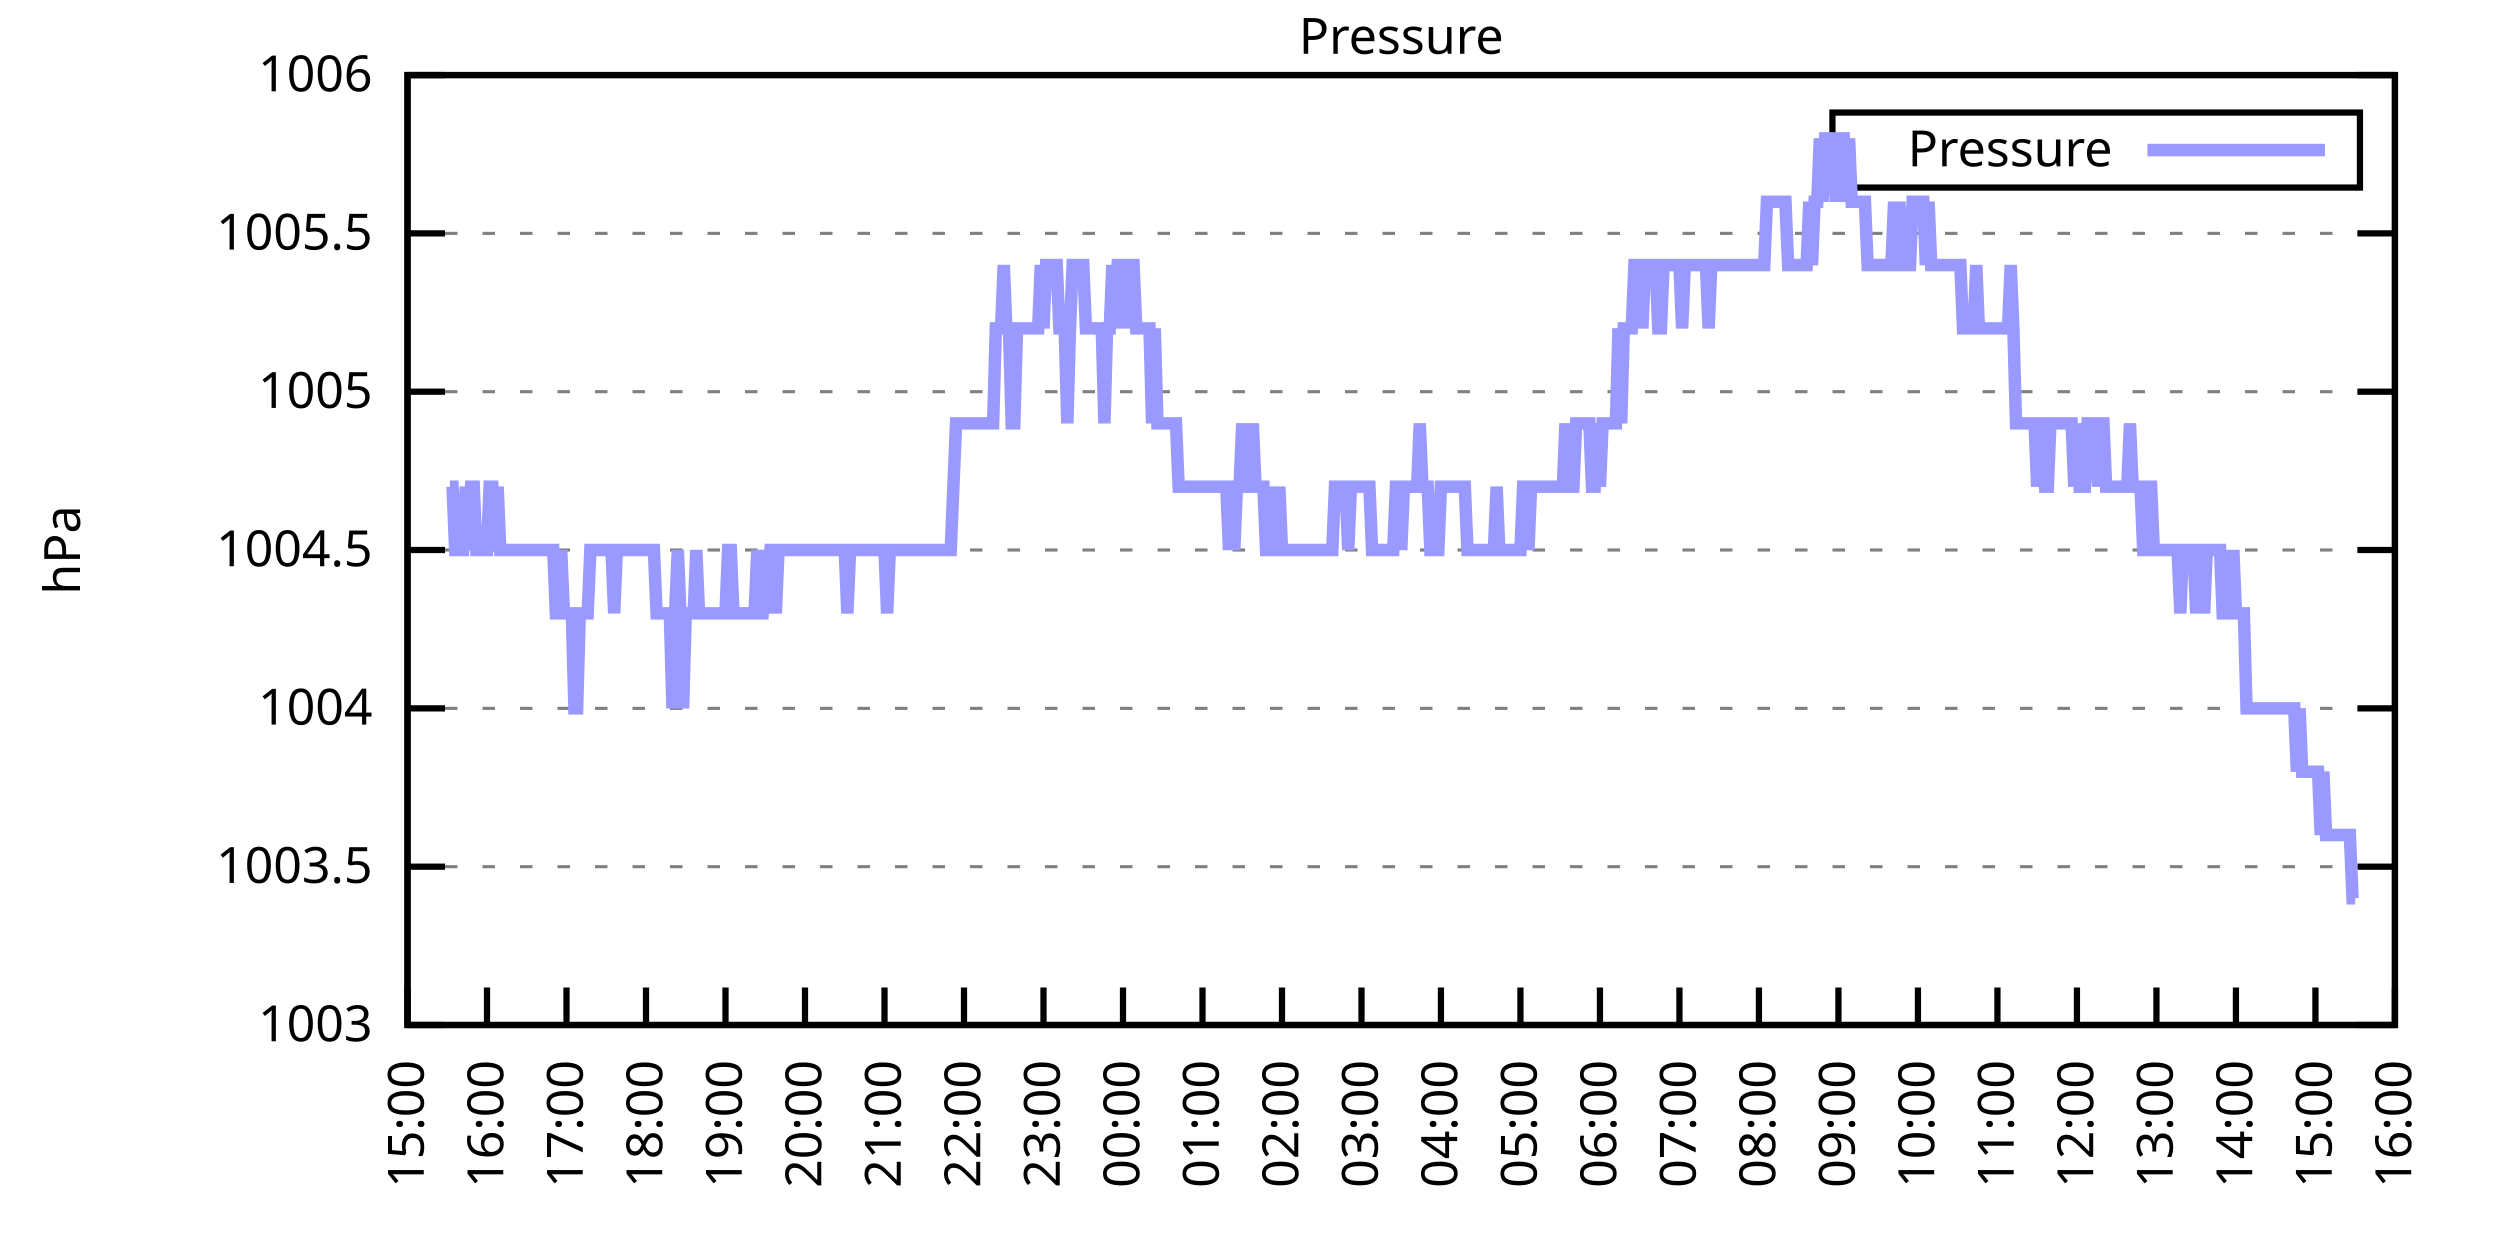
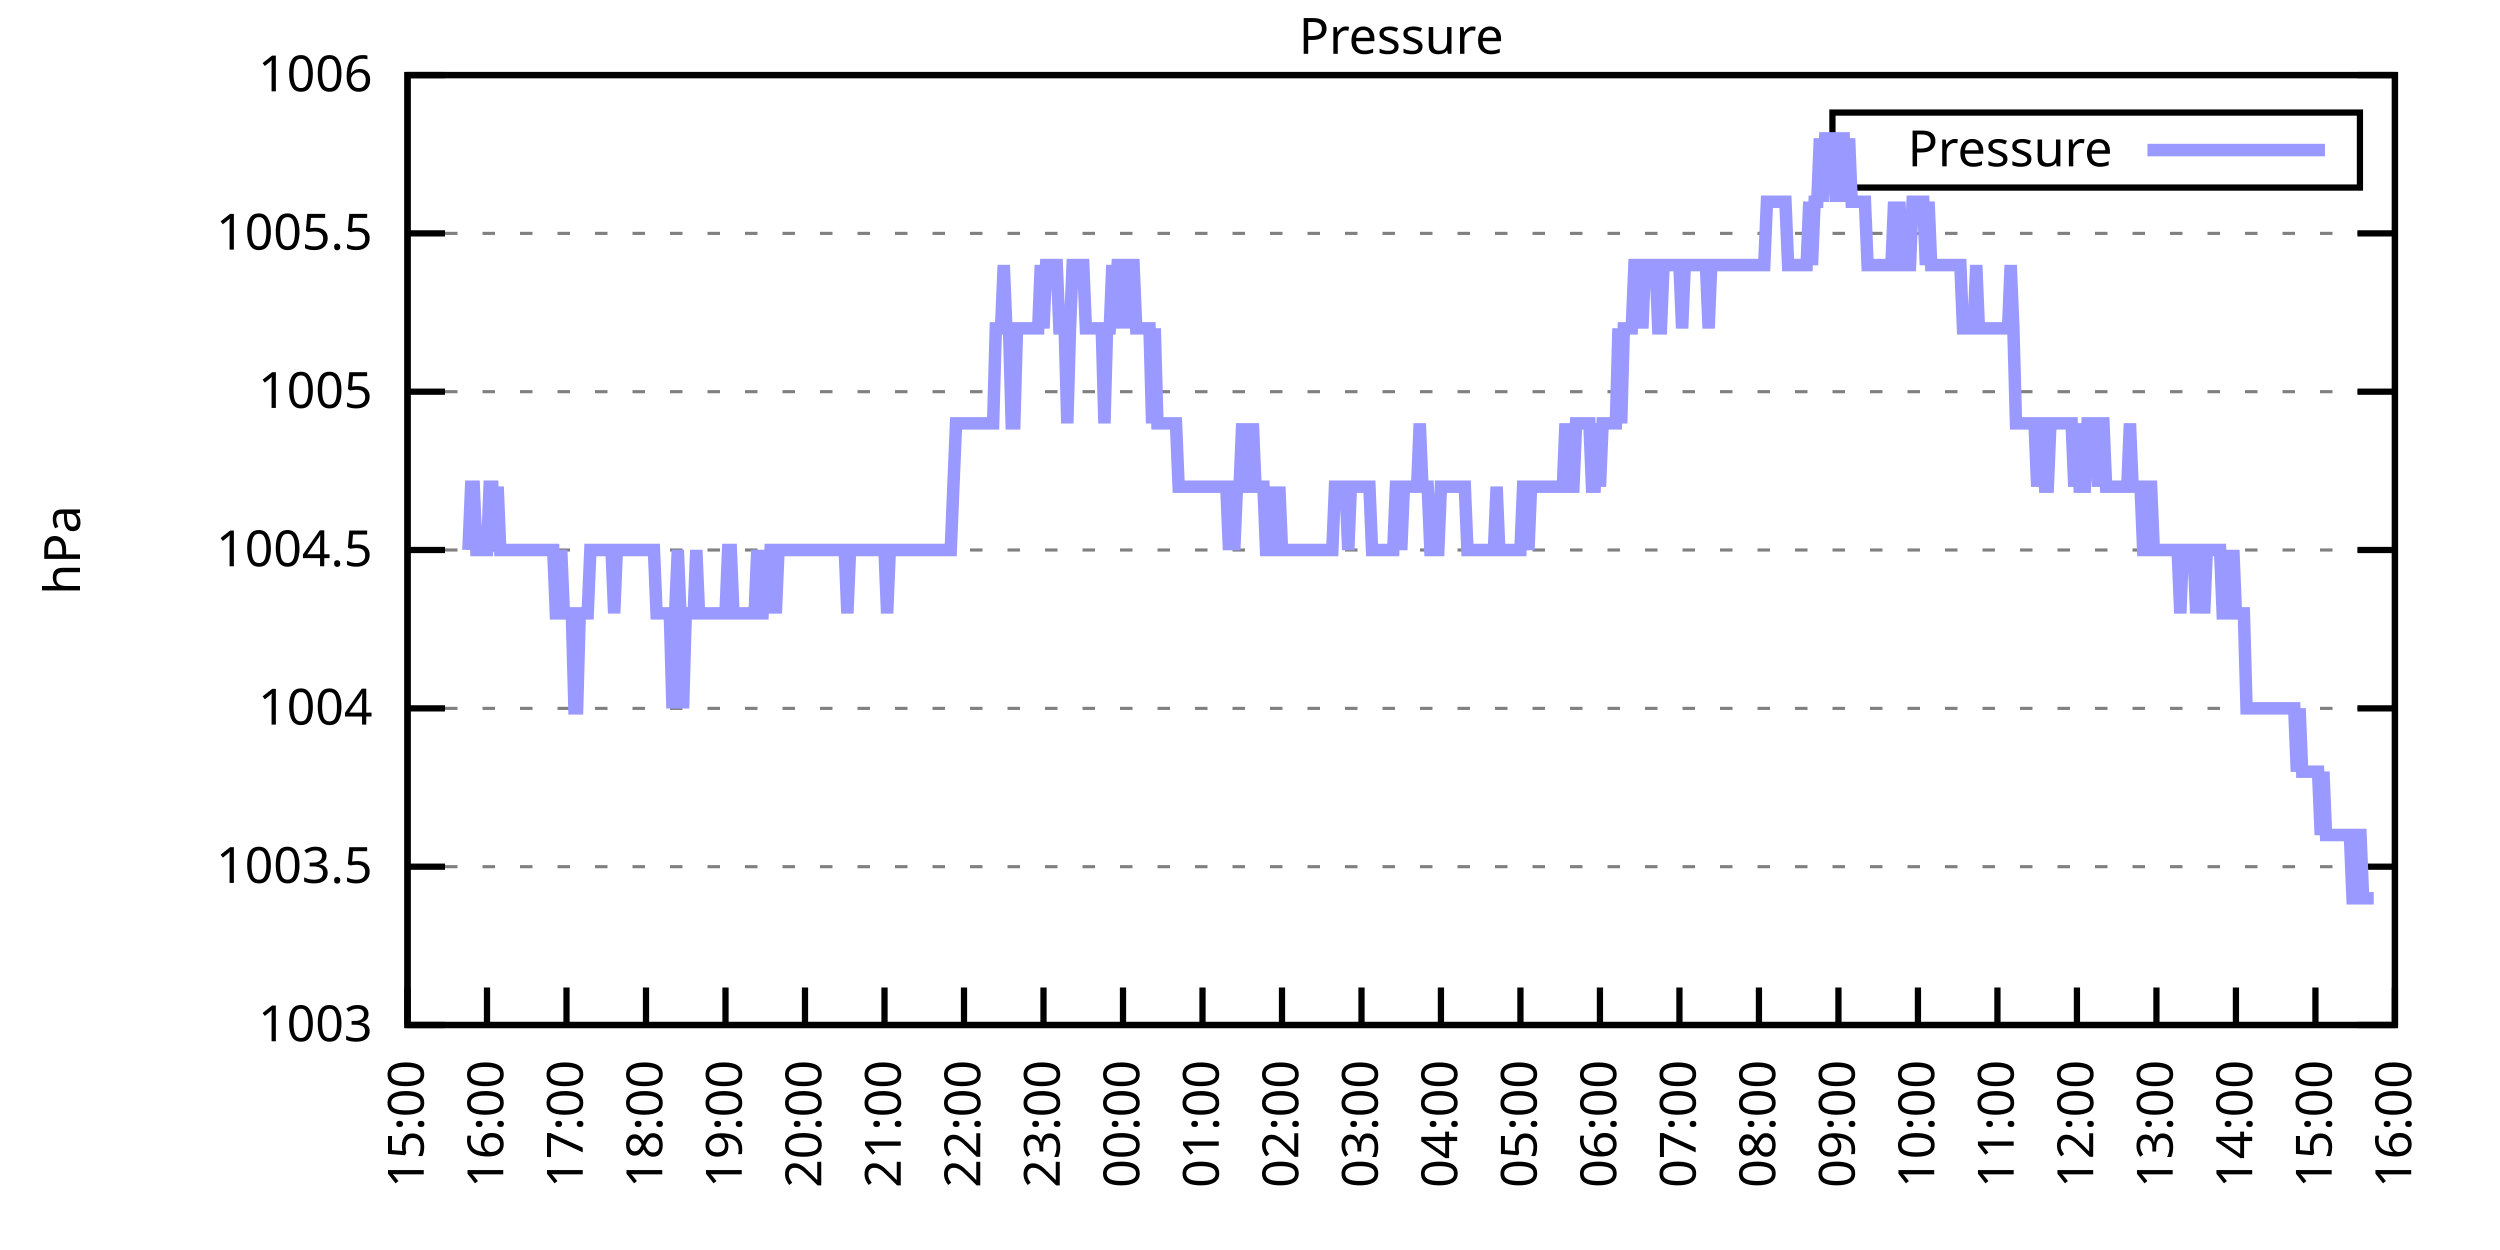
<svg xmlns="http://www.w3.org/2000/svg" xmlns:xlink="http://www.w3.org/1999/xlink" width="400" height="200" viewBox="0 0 400 200">
  <g id="gnuplot_canvas">
    <rect x="0" y="0" width="400" height="200" fill="none" />
    <defs>
      <circle id="gpDot" r="0.5" stroke-width="0.5" stroke="currentColor" />
      <path id="gpPt0" stroke-width="0.333" stroke="currentColor" d="M-1,0 h2 M0,-1 v2" />
      <path id="gpPt1" stroke-width="0.333" stroke="currentColor" d="M-1,-1 L1,1 M1,-1 L-1,1" />
      <path id="gpPt2" stroke-width="0.333" stroke="currentColor" d="M-1,0 L1,0 M0,-1 L0,1 M-1,-1 L1,1 M-1,1 L1,-1" />
      <rect id="gpPt3" stroke-width="0.333" stroke="currentColor" x="-1" y="-1" width="2" height="2" />
      <rect id="gpPt4" stroke-width="0.333" stroke="currentColor" fill="currentColor" x="-1" y="-1" width="2" height="2" />
      <circle id="gpPt5" stroke-width="0.333" stroke="currentColor" cx="0" cy="0" r="1" />
      <use xlink:href="#gpPt5" id="gpPt6" fill="currentColor" stroke="none" />
      <path id="gpPt7" stroke-width="0.333" stroke="currentColor" d="M0,-1.33 L-1.33,0.67 L1.33,0.67 z" />
      <use xlink:href="#gpPt7" id="gpPt8" fill="currentColor" stroke="none" />
      <use xlink:href="#gpPt7" id="gpPt9" stroke="currentColor" transform="rotate(180)" />
      <use xlink:href="#gpPt9" id="gpPt10" fill="currentColor" stroke="none" />
      <use xlink:href="#gpPt3" id="gpPt11" stroke="currentColor" transform="rotate(45)" />
      <use xlink:href="#gpPt11" id="gpPt12" fill="currentColor" stroke="none" />
      <path id="gpPt13" stroke-width="0.333" stroke="currentColor" d="M0,1.330 L1.265,0.411 L0.782,-1.067 L-0.782,-1.076 L-1.265,0.411 z" />
      <use xlink:href="#gpPt13" id="gpPt14" fill="currentColor" stroke="none" />
      <filter id="textbox" filterUnits="objectBoundingBox" x="0" y="0" height="1" width="1">
        <feFlood flood-color="white" flood-opacity="1" result="bgnd" />
        <feComposite in="SourceGraphic" in2="bgnd" operator="atop" />
      </filter>
      <filter id="greybox" filterUnits="objectBoundingBox" x="0" y="0" height="1" width="1">
        <feFlood flood-color="lightgrey" flood-opacity="1" result="grey" />
        <feComposite in="SourceGraphic" in2="grey" operator="atop" />
      </filter>
    </defs>
    <g fill="none" color="white" stroke="currentColor" stroke-width="1.00" stroke-linecap="butt" stroke-linejoin="miter">
</g>
    <g fill="none" color="black" stroke="currentColor" stroke-width="1.00" stroke-linecap="butt" stroke-linejoin="miter">
      <g stroke="none" shape-rendering="crispEdges">
        <polygon fill="rgb(255, 255, 255)" points="65.20,164.00 383.18,164.00 383.18,12.02 65.20,12.02 " />
      </g>
    </g>
    <g fill="none" color="black" stroke="currentColor" stroke-width="1.00" stroke-linecap="butt" stroke-linejoin="miter">
</g>
    <g fill="none" color="black" stroke="black" stroke-width="0.50" stroke-linecap="butt" stroke-linejoin="miter">
</g>
    <g fill="none" color="gray" stroke="currentColor" stroke-width="0.50" stroke-linecap="butt" stroke-linejoin="miter">
      <path stroke="gray" stroke-dasharray="2,4" class="gridline" d="M65.20,164.00 L383.19,164.00  " />
    </g>
    <g fill="none" color="gray" stroke="gray" stroke-width="1.00" stroke-linecap="butt" stroke-linejoin="miter">
</g>
    <g fill="none" color="black" stroke="currentColor" stroke-width="1.00" stroke-linecap="butt" stroke-linejoin="miter">
      <path stroke="black" d="M65.20,164.00 L71.20,164.00 M383.19,164.00 L377.19,164.00  " />
      <g transform="translate(59.60,166.60)" stroke="none" fill="black" font-family="Sans" font-size="8.00" text-anchor="end">
        <text>
          <tspan font-family="Sans"> 1003</tspan>
        </text>
      </g>
    </g>
    <g fill="none" color="black" stroke="currentColor" stroke-width="1.00" stroke-linecap="butt" stroke-linejoin="miter">
</g>
    <g fill="none" color="black" stroke="black" stroke-width="0.50" stroke-linecap="butt" stroke-linejoin="miter">
</g>
    <g fill="none" color="gray" stroke="currentColor" stroke-width="0.50" stroke-linecap="butt" stroke-linejoin="miter">
      <path stroke="gray" stroke-dasharray="2,4" class="gridline" d="M65.20,138.67 L383.19,138.67  " />
    </g>
    <g fill="none" color="gray" stroke="gray" stroke-width="1.00" stroke-linecap="butt" stroke-linejoin="miter">
</g>
    <g fill="none" color="black" stroke="currentColor" stroke-width="1.00" stroke-linecap="butt" stroke-linejoin="miter">
      <path stroke="black" d="M65.20,138.67 L71.20,138.67 M383.19,138.67 L377.19,138.67  " />
      <g transform="translate(59.60,141.27)" stroke="none" fill="black" font-family="Sans" font-size="8.00" text-anchor="end">
        <text>
          <tspan font-family="Sans"> 1003.5</tspan>
        </text>
      </g>
    </g>
    <g fill="none" color="black" stroke="currentColor" stroke-width="1.00" stroke-linecap="butt" stroke-linejoin="miter">
</g>
    <g fill="none" color="black" stroke="black" stroke-width="0.50" stroke-linecap="butt" stroke-linejoin="miter">
</g>
    <g fill="none" color="gray" stroke="currentColor" stroke-width="0.50" stroke-linecap="butt" stroke-linejoin="miter">
      <path stroke="gray" stroke-dasharray="2,4" class="gridline" d="M65.20,113.34 L383.19,113.34  " />
    </g>
    <g fill="none" color="gray" stroke="gray" stroke-width="1.00" stroke-linecap="butt" stroke-linejoin="miter">
</g>
    <g fill="none" color="black" stroke="currentColor" stroke-width="1.00" stroke-linecap="butt" stroke-linejoin="miter">
      <path stroke="black" d="M65.20,113.34 L71.20,113.34 M383.19,113.34 L377.19,113.34  " />
      <g transform="translate(59.60,115.94)" stroke="none" fill="black" font-family="Sans" font-size="8.00" text-anchor="end">
        <text>
          <tspan font-family="Sans"> 1004</tspan>
        </text>
      </g>
    </g>
    <g fill="none" color="black" stroke="currentColor" stroke-width="1.00" stroke-linecap="butt" stroke-linejoin="miter">
</g>
    <g fill="none" color="black" stroke="black" stroke-width="0.50" stroke-linecap="butt" stroke-linejoin="miter">
</g>
    <g fill="none" color="gray" stroke="currentColor" stroke-width="0.50" stroke-linecap="butt" stroke-linejoin="miter">
      <path stroke="gray" stroke-dasharray="2,4" class="gridline" d="M65.20,88.00 L383.19,88.00  " />
    </g>
    <g fill="none" color="gray" stroke="gray" stroke-width="1.00" stroke-linecap="butt" stroke-linejoin="miter">
</g>
    <g fill="none" color="black" stroke="currentColor" stroke-width="1.00" stroke-linecap="butt" stroke-linejoin="miter">
      <path stroke="black" d="M65.20,88.00 L71.20,88.00 M383.19,88.00 L377.19,88.00  " />
      <g transform="translate(59.60,90.60)" stroke="none" fill="black" font-family="Sans" font-size="8.00" text-anchor="end">
        <text>
          <tspan font-family="Sans"> 1004.5</tspan>
        </text>
      </g>
    </g>
    <g fill="none" color="black" stroke="currentColor" stroke-width="1.00" stroke-linecap="butt" stroke-linejoin="miter">
</g>
    <g fill="none" color="black" stroke="black" stroke-width="0.50" stroke-linecap="butt" stroke-linejoin="miter">
</g>
    <g fill="none" color="gray" stroke="currentColor" stroke-width="0.50" stroke-linecap="butt" stroke-linejoin="miter">
      <path stroke="gray" stroke-dasharray="2,4" class="gridline" d="M65.20,62.67 L383.19,62.67  " />
    </g>
    <g fill="none" color="gray" stroke="gray" stroke-width="1.00" stroke-linecap="butt" stroke-linejoin="miter">
</g>
    <g fill="none" color="black" stroke="currentColor" stroke-width="1.00" stroke-linecap="butt" stroke-linejoin="miter">
      <path stroke="black" d="M65.20,62.67 L71.20,62.67 M383.19,62.67 L377.19,62.67  " />
      <g transform="translate(59.60,65.27)" stroke="none" fill="black" font-family="Sans" font-size="8.00" text-anchor="end">
        <text>
          <tspan font-family="Sans"> 1005</tspan>
        </text>
      </g>
    </g>
    <g fill="none" color="black" stroke="currentColor" stroke-width="1.00" stroke-linecap="butt" stroke-linejoin="miter">
</g>
    <g fill="none" color="black" stroke="black" stroke-width="0.50" stroke-linecap="butt" stroke-linejoin="miter">
</g>
    <g fill="none" color="gray" stroke="currentColor" stroke-width="0.50" stroke-linecap="butt" stroke-linejoin="miter">
      <path stroke="gray" stroke-dasharray="2,4" class="gridline" d="M65.20,37.34 L383.19,37.34  " />
    </g>
    <g fill="none" color="gray" stroke="gray" stroke-width="1.00" stroke-linecap="butt" stroke-linejoin="miter">
</g>
    <g fill="none" color="black" stroke="currentColor" stroke-width="1.00" stroke-linecap="butt" stroke-linejoin="miter">
      <path stroke="black" d="M65.20,37.34 L71.20,37.34 M383.19,37.34 L377.19,37.34  " />
      <g transform="translate(59.60,39.94)" stroke="none" fill="black" font-family="Sans" font-size="8.00" text-anchor="end">
        <text>
          <tspan font-family="Sans"> 1005.5</tspan>
        </text>
      </g>
    </g>
    <g fill="none" color="black" stroke="currentColor" stroke-width="1.00" stroke-linecap="butt" stroke-linejoin="miter">
</g>
    <g fill="none" color="black" stroke="black" stroke-width="0.50" stroke-linecap="butt" stroke-linejoin="miter">
</g>
    <g fill="none" color="gray" stroke="currentColor" stroke-width="0.50" stroke-linecap="butt" stroke-linejoin="miter">
      <path stroke="gray" stroke-dasharray="2,4" class="gridline" d="M65.20,12.01 L383.19,12.01  " />
    </g>
    <g fill="none" color="gray" stroke="gray" stroke-width="1.00" stroke-linecap="butt" stroke-linejoin="miter">
</g>
    <g fill="none" color="black" stroke="currentColor" stroke-width="1.00" stroke-linecap="butt" stroke-linejoin="miter">
      <path stroke="black" d="M65.20,12.01 L71.20,12.01 M383.19,12.01 L377.19,12.01  " />
      <g transform="translate(59.60,14.61)" stroke="none" fill="black" font-family="Sans" font-size="8.00" text-anchor="end">
        <text>
          <tspan font-family="Sans"> 1006</tspan>
        </text>
      </g>
    </g>
    <g fill="none" color="black" stroke="currentColor" stroke-width="1.00" stroke-linecap="butt" stroke-linejoin="miter">
      <path stroke="black" d="M65.20,164.00 L65.20,158.00  " />
      <g transform="translate(67.80,169.60) rotate(270.00)" stroke="none" fill="black" font-family="Sans" font-size="8.00" text-anchor="end">
        <text>
          <tspan font-family="Sans">15:00</tspan>
        </text>
      </g>
    </g>
    <g fill="none" color="black" stroke="currentColor" stroke-width="1.00" stroke-linecap="butt" stroke-linejoin="miter">
      <path stroke="black" d="M77.92,164.00 L77.92,158.00  " />
      <g transform="translate(80.52,169.60) rotate(270.00)" stroke="none" fill="black" font-family="Sans" font-size="8.00" text-anchor="end">
        <text>
          <tspan font-family="Sans">16:00</tspan>
        </text>
      </g>
    </g>
    <g fill="none" color="black" stroke="currentColor" stroke-width="1.00" stroke-linecap="butt" stroke-linejoin="miter">
      <path stroke="black" d="M90.64,164.00 L90.64,158.00  " />
      <g transform="translate(93.24,169.60) rotate(270.00)" stroke="none" fill="black" font-family="Sans" font-size="8.00" text-anchor="end">
        <text>
          <tspan font-family="Sans">17:00</tspan>
        </text>
      </g>
    </g>
    <g fill="none" color="black" stroke="currentColor" stroke-width="1.00" stroke-linecap="butt" stroke-linejoin="miter">
      <path stroke="black" d="M103.36,164.00 L103.36,158.00  " />
      <g transform="translate(105.96,169.60) rotate(270.00)" stroke="none" fill="black" font-family="Sans" font-size="8.00" text-anchor="end">
        <text>
          <tspan font-family="Sans">18:00</tspan>
        </text>
      </g>
    </g>
    <g fill="none" color="black" stroke="currentColor" stroke-width="1.00" stroke-linecap="butt" stroke-linejoin="miter">
      <path stroke="black" d="M116.08,164.00 L116.08,158.00  " />
      <g transform="translate(118.68,169.60) rotate(270.00)" stroke="none" fill="black" font-family="Sans" font-size="8.00" text-anchor="end">
        <text>
          <tspan font-family="Sans">19:00</tspan>
        </text>
      </g>
    </g>
    <g fill="none" color="black" stroke="currentColor" stroke-width="1.00" stroke-linecap="butt" stroke-linejoin="miter">
      <path stroke="black" d="M128.80,164.00 L128.80,158.00  " />
      <g transform="translate(131.40,169.60) rotate(270.00)" stroke="none" fill="black" font-family="Sans" font-size="8.00" text-anchor="end">
        <text>
          <tspan font-family="Sans">20:00</tspan>
        </text>
      </g>
    </g>
    <g fill="none" color="black" stroke="currentColor" stroke-width="1.00" stroke-linecap="butt" stroke-linejoin="miter">
      <path stroke="black" d="M141.52,164.00 L141.52,158.00  " />
      <g transform="translate(144.12,169.60) rotate(270.00)" stroke="none" fill="black" font-family="Sans" font-size="8.00" text-anchor="end">
        <text>
          <tspan font-family="Sans">21:00</tspan>
        </text>
      </g>
    </g>
    <g fill="none" color="black" stroke="currentColor" stroke-width="1.00" stroke-linecap="butt" stroke-linejoin="miter">
      <path stroke="black" d="M154.24,164.00 L154.24,158.00  " />
      <g transform="translate(156.84,169.60) rotate(270.00)" stroke="none" fill="black" font-family="Sans" font-size="8.00" text-anchor="end">
        <text>
          <tspan font-family="Sans">22:00</tspan>
        </text>
      </g>
    </g>
    <g fill="none" color="black" stroke="currentColor" stroke-width="1.00" stroke-linecap="butt" stroke-linejoin="miter">
      <path stroke="black" d="M166.96,164.00 L166.96,158.00  " />
      <g transform="translate(169.56,169.60) rotate(270.00)" stroke="none" fill="black" font-family="Sans" font-size="8.00" text-anchor="end">
        <text>
          <tspan font-family="Sans">23:00</tspan>
        </text>
      </g>
    </g>
    <g fill="none" color="black" stroke="currentColor" stroke-width="1.00" stroke-linecap="butt" stroke-linejoin="miter">
      <path stroke="black" d="M179.68,164.00 L179.68,158.00  " />
      <g transform="translate(182.28,169.60) rotate(270.00)" stroke="none" fill="black" font-family="Sans" font-size="8.00" text-anchor="end">
        <text>
          <tspan font-family="Sans">00:00</tspan>
        </text>
      </g>
    </g>
    <g fill="none" color="black" stroke="currentColor" stroke-width="1.00" stroke-linecap="butt" stroke-linejoin="miter">
      <path stroke="black" d="M192.40,164.00 L192.40,158.00  " />
      <g transform="translate(195.00,169.60) rotate(270.00)" stroke="none" fill="black" font-family="Sans" font-size="8.00" text-anchor="end">
        <text>
          <tspan font-family="Sans">01:00</tspan>
        </text>
      </g>
    </g>
    <g fill="none" color="black" stroke="currentColor" stroke-width="1.00" stroke-linecap="butt" stroke-linejoin="miter">
      <path stroke="black" d="M205.12,164.00 L205.12,158.00  " />
      <g transform="translate(207.72,169.60) rotate(270.00)" stroke="none" fill="black" font-family="Sans" font-size="8.00" text-anchor="end">
        <text>
          <tspan font-family="Sans">02:00</tspan>
        </text>
      </g>
    </g>
    <g fill="none" color="black" stroke="currentColor" stroke-width="1.00" stroke-linecap="butt" stroke-linejoin="miter">
      <path stroke="black" d="M217.84,164.00 L217.84,158.00  " />
      <g transform="translate(220.44,169.60) rotate(270.00)" stroke="none" fill="black" font-family="Sans" font-size="8.00" text-anchor="end">
        <text>
          <tspan font-family="Sans">03:00</tspan>
        </text>
      </g>
    </g>
    <g fill="none" color="black" stroke="currentColor" stroke-width="1.00" stroke-linecap="butt" stroke-linejoin="miter">
      <path stroke="black" d="M230.55,164.00 L230.55,158.00  " />
      <g transform="translate(233.15,169.60) rotate(270.00)" stroke="none" fill="black" font-family="Sans" font-size="8.00" text-anchor="end">
        <text>
          <tspan font-family="Sans">04:00</tspan>
        </text>
      </g>
    </g>
    <g fill="none" color="black" stroke="currentColor" stroke-width="1.00" stroke-linecap="butt" stroke-linejoin="miter">
      <path stroke="black" d="M243.27,164.00 L243.27,158.00  " />
      <g transform="translate(245.87,169.60) rotate(270.00)" stroke="none" fill="black" font-family="Sans" font-size="8.00" text-anchor="end">
        <text>
          <tspan font-family="Sans">05:00</tspan>
        </text>
      </g>
    </g>
    <g fill="none" color="black" stroke="currentColor" stroke-width="1.00" stroke-linecap="butt" stroke-linejoin="miter">
      <path stroke="black" d="M255.99,164.00 L255.99,158.00  " />
      <g transform="translate(258.59,169.60) rotate(270.00)" stroke="none" fill="black" font-family="Sans" font-size="8.00" text-anchor="end">
        <text>
          <tspan font-family="Sans">06:00</tspan>
        </text>
      </g>
    </g>
    <g fill="none" color="black" stroke="currentColor" stroke-width="1.00" stroke-linecap="butt" stroke-linejoin="miter">
      <path stroke="black" d="M268.71,164.00 L268.71,158.00  " />
      <g transform="translate(271.31,169.60) rotate(270.00)" stroke="none" fill="black" font-family="Sans" font-size="8.00" text-anchor="end">
        <text>
          <tspan font-family="Sans">07:00</tspan>
        </text>
      </g>
    </g>
    <g fill="none" color="black" stroke="currentColor" stroke-width="1.00" stroke-linecap="butt" stroke-linejoin="miter">
      <path stroke="black" d="M281.43,164.00 L281.43,158.00  " />
      <g transform="translate(284.03,169.60) rotate(270.00)" stroke="none" fill="black" font-family="Sans" font-size="8.00" text-anchor="end">
        <text>
          <tspan font-family="Sans">08:00</tspan>
        </text>
      </g>
    </g>
    <g fill="none" color="black" stroke="currentColor" stroke-width="1.00" stroke-linecap="butt" stroke-linejoin="miter">
      <path stroke="black" d="M294.15,164.00 L294.15,158.00  " />
      <g transform="translate(296.75,169.60) rotate(270.00)" stroke="none" fill="black" font-family="Sans" font-size="8.00" text-anchor="end">
        <text>
          <tspan font-family="Sans">09:00</tspan>
        </text>
      </g>
    </g>
    <g fill="none" color="black" stroke="currentColor" stroke-width="1.00" stroke-linecap="butt" stroke-linejoin="miter">
      <path stroke="black" d="M306.87,164.00 L306.87,158.00  " />
      <g transform="translate(309.47,169.60) rotate(270.00)" stroke="none" fill="black" font-family="Sans" font-size="8.00" text-anchor="end">
        <text>
          <tspan font-family="Sans">10:00</tspan>
        </text>
      </g>
    </g>
    <g fill="none" color="black" stroke="currentColor" stroke-width="1.00" stroke-linecap="butt" stroke-linejoin="miter">
      <path stroke="black" d="M319.59,164.00 L319.59,158.00  " />
      <g transform="translate(322.19,169.60) rotate(270.00)" stroke="none" fill="black" font-family="Sans" font-size="8.00" text-anchor="end">
        <text>
          <tspan font-family="Sans">11:00</tspan>
        </text>
      </g>
    </g>
    <g fill="none" color="black" stroke="currentColor" stroke-width="1.00" stroke-linecap="butt" stroke-linejoin="miter">
      <path stroke="black" d="M332.31,164.00 L332.31,158.00  " />
      <g transform="translate(334.91,169.60) rotate(270.00)" stroke="none" fill="black" font-family="Sans" font-size="8.00" text-anchor="end">
        <text>
          <tspan font-family="Sans">12:00</tspan>
        </text>
      </g>
    </g>
    <g fill="none" color="black" stroke="currentColor" stroke-width="1.00" stroke-linecap="butt" stroke-linejoin="miter">
      <path stroke="black" d="M345.03,164.00 L345.03,158.00  " />
      <g transform="translate(347.63,169.60) rotate(270.00)" stroke="none" fill="black" font-family="Sans" font-size="8.00" text-anchor="end">
        <text>
          <tspan font-family="Sans">13:00</tspan>
        </text>
      </g>
    </g>
    <g fill="none" color="black" stroke="currentColor" stroke-width="1.00" stroke-linecap="butt" stroke-linejoin="miter">
      <path stroke="black" d="M357.75,164.00 L357.75,158.00  " />
      <g transform="translate(360.35,169.60) rotate(270.00)" stroke="none" fill="black" font-family="Sans" font-size="8.00" text-anchor="end">
        <text>
          <tspan font-family="Sans">14:00</tspan>
        </text>
      </g>
    </g>
    <g fill="none" color="black" stroke="currentColor" stroke-width="1.00" stroke-linecap="butt" stroke-linejoin="miter">
      <path stroke="black" d="M370.47,164.00 L370.47,158.00  " />
      <g transform="translate(373.07,169.60) rotate(270.00)" stroke="none" fill="black" font-family="Sans" font-size="8.00" text-anchor="end">
        <text>
          <tspan font-family="Sans">15:00</tspan>
        </text>
      </g>
    </g>
    <g fill="none" color="black" stroke="currentColor" stroke-width="1.00" stroke-linecap="butt" stroke-linejoin="miter">
      <path stroke="black" d="M383.19,164.00 L383.19,158.00  " />
      <g transform="translate(385.79,169.60) rotate(270.00)" stroke="none" fill="black" font-family="Sans" font-size="8.00" text-anchor="end">
        <text>
          <tspan font-family="Sans">16:00</tspan>
        </text>
      </g>
    </g>
    <g fill="none" color="black" stroke="currentColor" stroke-width="1.00" stroke-linecap="butt" stroke-linejoin="miter">
</g>
    <g fill="none" color="black" stroke="currentColor" stroke-width="1.00" stroke-linecap="butt" stroke-linejoin="miter">
      <path stroke="black" d="M65.20,12.01 L65.20,164.00 L383.19,164.00 L383.19,12.01 L65.20,12.01 Z  " />
    </g>
    <g fill="none" color="black" stroke="currentColor" stroke-width="1.00" stroke-linecap="butt" stroke-linejoin="miter">
</g>
    <g fill="none" color="black" stroke="currentColor" stroke-width="1.00" stroke-linecap="butt" stroke-linejoin="miter">
      <path stroke="black" d="M293.19,30.01 L293.19,18.01 L377.59,18.01 L377.59,30.01 L293.19,30.01 Z  " />
    </g>
    <g id="Pressure_plot_1">
      <g fill="none" color="white" stroke="black" stroke-width="2.00" stroke-linecap="butt" stroke-linejoin="miter">
</g>
      <g fill="none" color="black" stroke="currentColor" stroke-width="2.00" stroke-linecap="butt" stroke-linejoin="miter">
        <g transform="translate(337.99,26.61)" stroke="none" fill="black" font-family="Sans" font-size="8.00" text-anchor="end">
          <text>
            <tspan font-family="Sans">Pressure</tspan>
          </text>
        </g>
      </g>
      <g fill="none" color="black" stroke="currentColor" stroke-width="2.00" stroke-linecap="butt" stroke-linejoin="miter">
-         <path stroke="rgb(153, 153, 255)" d="M343.59,24.01 L371.99,24.01 M71.98,77.87 L72.41,77.87 L72.83,88.00 L73.26,88.00 L73.68,88.00 L74.10,88.00   L74.53,77.87 L74.95,88.00 L75.38,77.87 L75.80,77.87 L76.22,88.00 L76.65,88.00 L77.07,88.00 L77.50,88.00   L77.92,88.00 L78.34,77.87 L78.77,77.87 L79.19,88.00 L79.62,77.87 L80.04,88.00 L80.46,88.00 L80.89,88.00   L81.31,88.00 L81.74,88.00 L82.16,88.00 L82.58,88.00 L83.01,88.00 L83.43,88.00 L83.86,88.00 L84.28,88.00   L84.70,88.00 L85.13,88.00 L85.55,88.00 L85.98,88.00 L86.40,88.00 L86.82,88.00 L87.25,88.00 L87.67,88.00   L88.10,88.00 L88.52,88.00 L88.94,98.14 L89.37,98.14 L89.79,88.00 L90.22,98.14 L90.64,98.14 L91.06,98.14   L91.49,98.14 L91.91,113.34 L92.34,113.34 L92.76,98.14 L93.18,98.14 L93.61,98.14 L94.03,98.14 L94.46,88.00   L94.88,88.00 L95.30,88.00 L95.73,88.00 L96.15,88.00 L96.58,88.00 L97.00,88.00 L97.42,88.00 L97.85,88.00   L98.27,98.14 L98.69,88.00 L99.12,88.00 L99.54,88.00 L99.97,88.00 L100.39,88.00 L100.81,88.00 L101.24,88.00   L101.66,88.00 L102.09,88.00 L102.51,88.00 L102.93,88.00 L103.36,88.00 L103.78,88.00 L104.21,88.00 L104.63,88.00   L105.05,98.14 L105.48,98.14 L105.90,98.14 L106.33,98.14 L106.75,98.14 L107.17,98.14 L107.60,113.34 L108.02,98.14   L108.45,88.00 L108.87,98.14 L109.29,113.34 L109.72,98.14 L110.14,98.14 L110.57,98.14 L110.99,98.14 L111.41,88.00   L111.84,98.14 L112.26,98.14 L112.69,98.14 L113.11,98.14 L113.53,98.14 L113.96,98.14 L114.38,98.14 L114.81,98.14   L115.23,98.14 L115.65,98.14 L116.08,98.14 L116.50,88.00 L116.93,88.00 L117.35,98.14 L117.77,98.14 L118.20,98.14   L118.62,98.14 L119.05,98.14 L119.47,98.14 L119.89,98.14 L120.32,98.14 L120.74,98.14 L121.17,88.00 L121.59,98.14   L122.01,98.14 L122.44,88.00 L122.86,98.14 L123.29,88.00 L123.71,88.00 L124.13,98.14 L124.56,88.00 L124.98,88.00   L125.41,88.00 L125.83,88.00 L126.25,88.00 L126.68,88.00 L127.10,88.00 L127.53,88.00 L127.95,88.00 L128.37,88.00   L128.80,88.00 L129.22,88.00 L129.65,88.00 L130.07,88.00 L130.49,88.00 L130.92,88.00 L131.34,88.00 L131.77,88.00   L132.19,88.00 L132.61,88.00 L133.04,88.00 L133.46,88.00 L133.89,88.00 L134.31,88.00 L134.73,88.00 L135.16,88.00   L135.58,98.14 L136.01,88.00 L136.43,88.00 L136.85,88.00 L137.28,88.00 L137.70,88.00 L138.13,88.00 L138.55,88.00   L138.97,88.00 L139.40,88.00 L139.82,88.00 L140.25,88.00 L140.67,88.00 L141.09,88.00 L141.52,88.00 L141.94,98.14   L142.37,88.00 L142.79,88.00 L143.21,88.00 L143.64,88.00 L144.06,88.00 L144.49,88.00 L144.91,88.00 L145.33,88.00   L145.76,88.00 L146.18,88.00 L146.61,88.00 L147.03,88.00 L147.45,88.00 L147.88,88.00 L148.30,88.00 L148.73,88.00   L149.15,88.00 L149.57,88.00 L150.00,88.00 L150.42,88.00 L150.85,88.00 L151.27,88.00 L151.69,88.00 L152.12,88.00   L152.54,77.87 L152.97,67.74 L153.39,67.74 L153.81,67.74 L154.24,67.74 L154.66,67.74 L155.09,67.74 L155.51,67.74   L155.93,67.74 L156.36,67.74 L156.78,67.74 L157.21,67.74 L157.63,67.74 L158.05,67.74 L158.48,67.74 L158.90,67.74   L159.33,52.54 L159.75,52.54 L160.17,52.54 L160.60,42.41 L161.02,52.54 L161.44,52.54 L161.87,67.74 L162.29,67.74   L162.72,52.54 L163.14,52.54 L163.56,52.54 L163.99,52.54 L164.41,52.54 L164.84,52.54 L165.26,52.54 L165.68,52.54   L166.11,52.54 L166.53,42.41 L166.96,52.54 L167.38,42.41 L167.80,42.41 L168.23,42.41 L168.65,42.41 L169.08,42.41   L169.50,52.54 L169.92,52.54 L170.35,52.54 L170.77,67.74 L171.20,52.54 L171.62,42.41 L172.04,42.41 L172.47,42.41   L172.89,42.41 L173.32,42.41 L173.74,52.54 L174.16,52.54 L174.59,52.54 L175.01,52.54 L175.44,52.54 L175.86,52.54   L176.28,52.54 L176.71,67.74 L177.13,52.54 L177.56,52.54 L177.98,42.41 L178.40,52.54 L178.83,42.41 L179.25,42.41   L179.68,42.41 L180.10,52.54 L180.52,42.41 L180.95,42.41 L181.37,42.41 L181.80,52.54 L182.22,52.54 L182.64,52.54   L183.07,52.54 L183.49,52.54 L183.92,52.54 L184.34,67.74 L184.76,52.54 L185.19,67.74 L185.61,67.74 L186.04,67.74   L186.46,67.74 L186.88,67.74 L187.31,67.74 L187.73,67.74 L188.16,67.74 L188.58,77.87 L189.00,77.87 L189.43,77.87   L189.85,77.87 L190.28,77.87 L190.70,77.87 L191.12,77.87 L191.55,77.87 L191.97,77.87 L192.40,77.87 L192.82,77.87   L193.24,77.87 L193.67,77.87 L194.09,77.87 L194.52,77.87 L194.94,77.87 L195.36,77.87 L195.79,77.87 L196.21,77.87   L196.64,88.00 L197.06,77.87 L197.48,88.00 L197.91,77.87 L198.33,77.87 L198.76,67.74 L199.18,77.87 L199.60,77.87   L200.03,77.87 L200.45,67.74 L200.88,77.87 L201.30,77.87 L201.72,77.87 L202.15,77.87 L202.57,88.00 L203.00,88.00   L203.42,88.00 L203.84,77.87 L204.27,88.00 L204.69,77.87 L205.12,88.00 L205.54,88.00 L205.96,88.00 L206.39,88.00   L206.81,88.00 L207.24,88.00 L207.66,88.00 L208.08,88.00 L208.51,88.00 L208.93,88.00 L209.36,88.00 L209.78,88.00   L210.20,88.00 L210.63,88.00 L211.05,88.00 L211.48,88.00 L211.90,88.00 L212.32,88.00 L212.75,88.00 L213.17,88.00   L213.60,77.87 L214.02,77.87 L214.44,77.87 L214.87,77.87 L215.29,77.87 L215.72,88.00 L216.14,77.87 L216.56,77.87   L216.99,77.87 L217.41,77.87 L217.84,77.87 L218.26,77.87 L218.68,77.87 L219.11,77.87 L219.53,88.00 L219.96,88.00   L220.38,88.00 L220.80,88.00 L221.23,88.00 L221.65,88.00 L222.08,88.00 L222.50,88.00 L222.92,88.00 L223.35,77.87   L223.77,77.87 L224.20,88.00 L224.62,77.87 L225.04,77.87 L225.47,77.87 L225.89,77.87 L226.31,77.87 L226.74,77.87   L227.16,67.74 L227.59,77.87 L228.01,77.87 L228.43,77.87 L228.86,88.00 L229.28,88.00 L229.71,88.00 L230.13,88.00   L230.55,77.87 L230.98,77.87 L231.40,77.87 L231.83,77.87 L232.25,77.87 L232.67,77.87 L233.10,77.87 L233.52,77.87   L233.95,77.87 L234.37,77.87 L234.79,88.00 L235.22,88.00 L235.64,88.00 L236.07,88.00 L236.49,88.00 L236.91,88.00   L237.34,88.00 L237.76,88.00 L238.19,88.00 L238.61,88.00 L239.03,88.00 L239.46,77.87 L239.88,88.00 L240.31,88.00   L240.73,88.00 L241.15,88.00 L241.58,88.00 L242.00,88.00 L242.43,88.00 L242.85,88.00 L243.27,88.00 L243.70,77.87   L244.12,77.87 L244.55,88.00 L244.97,77.87 L245.39,77.87 L245.82,77.87 L246.24,77.87 L246.67,77.87 L247.09,77.87   L247.51,77.87 L247.94,77.87 L248.36,77.87 L248.79,77.87 L249.21,77.87 L249.63,77.87 L250.06,77.87 L250.48,67.74   L250.91,77.87 L251.33,77.87 L251.75,77.87 L252.18,67.74 L252.60,67.74 L253.03,67.74 L253.45,67.74 L253.87,67.74   L254.30,67.74 L254.72,77.87 L255.15,77.87 L255.57,67.74 L255.99,77.87 L256.42,67.74 L256.84,67.74 L257.27,67.74   L257.69,67.74 L258.11,67.74 L258.54,67.74 L258.96,52.54 L259.39,67.74 L259.81,52.54 L260.23,52.54 L260.66,52.54   L261.08,52.54 L261.51,42.41 L261.93,42.41 L262.35,42.41 L262.78,52.54 L263.20,42.41 L263.63,42.41 L264.05,42.41   L264.47,42.41 L264.90,42.41 L265.32,52.54 L265.75,52.54 L266.17,42.41 L266.59,42.41 L267.02,42.41 L267.44,42.41   L267.87,42.41 L268.29,42.41 L268.71,42.41 L269.14,52.54 L269.56,42.41 L269.99,42.41 L270.41,42.41 L270.83,42.41   L271.26,42.41 L271.68,42.41 L272.11,42.41 L272.53,42.41 L272.95,42.41 L273.38,52.54 L273.80,42.41 L274.23,42.41   L274.65,42.41 L275.07,42.41 L275.50,42.41 L275.92,42.41 L276.35,42.41 L276.77,42.41 L277.19,42.41 L277.62,42.41   L278.04,42.41 L278.47,42.41 L278.89,42.41 L279.31,42.41 L279.74,42.41 L280.16,42.41 L280.59,42.41 L281.01,42.41   L281.43,42.41 L281.86,42.41 L282.28,42.41 L282.71,32.28 L283.13,32.28 L283.55,32.28 L283.98,32.28 L284.40,32.28   L284.83,32.28 L285.25,32.28 L285.67,32.28 L286.10,42.41 L286.52,42.41 L286.95,42.41 L287.37,42.41 L287.79,42.41   L288.22,42.41 L288.64,42.41 L289.06,42.41 L289.49,32.28 L289.91,42.41 L290.34,32.28 L290.76,32.28 L291.18,22.14   L291.61,32.28 L292.03,22.14 L292.46,22.14 L292.88,22.14 L293.30,22.14 L293.73,32.28 L294.15,22.14 L294.58,22.14   L295.00,22.14 L295.42,32.28 L295.85,22.14 L296.27,32.28 L296.70,32.28 L297.12,32.28 L297.54,32.28 L297.97,32.28   L298.39,32.28 L298.82,42.41 L299.24,42.41 L299.66,42.41 L300.09,42.41 L300.51,42.41 L300.94,42.41 L301.36,42.41   L301.78,42.41 L302.21,42.41 L302.63,42.41 L303.06,32.28 L303.48,42.41 L303.90,32.28 L304.33,42.41 L304.75,42.41   L305.18,42.41 L305.60,42.41 L306.02,32.28 L306.45,32.28 L306.87,32.28 L307.30,32.28 L307.72,32.28 L308.14,42.41   L308.57,32.28 L308.99,42.41 L309.42,42.41 L309.84,42.41 L310.26,42.41 L310.69,42.41 L311.11,42.41 L311.54,42.41   L311.96,42.41 L312.38,42.41 L312.81,42.41 L313.23,42.41 L313.66,42.41 L314.08,52.54 L314.50,52.54 L314.93,52.54   L315.35,52.54 L315.78,52.54 L316.20,42.41 L316.62,52.54 L317.05,52.54 L317.47,52.54 L317.90,52.54 L318.32,52.54   L318.74,52.54 L319.17,52.54 L319.59,52.54 L320.02,52.54 L320.44,52.54 L320.86,52.54 L321.29,52.54 L321.71,42.41   L322.14,52.54 L322.56,67.74 L322.98,67.74 L323.41,67.74 L323.83,67.74 L324.26,67.74 L324.68,67.74 L325.10,67.74   L325.53,67.74 L325.95,77.87 L326.38,67.74 L326.80,67.74 L327.22,77.87 L327.65,77.87 L328.07,67.74 L328.50,67.74   L328.92,67.74 L329.34,67.74 L329.77,67.74 L330.19,67.74 L330.62,67.74 L331.04,67.74 L331.46,67.74 L331.89,77.87   L332.31,67.74 L332.74,77.87 L333.16,77.87 L333.58,77.87 L334.01,67.74 L334.43,67.74 L334.86,67.74 L335.28,67.74   L335.70,77.87 L336.13,67.74 L336.55,67.74 L336.98,77.87 L337.40,77.87 L337.82,77.87 L338.25,77.87 L338.67,77.87   L339.10,77.87 L339.52,77.87 L339.94,77.87 L340.37,77.87 L340.79,67.74 L341.22,77.87 L341.64,77.87 L342.06,77.87   L342.49,77.87 L342.91,88.00 L343.34,88.00 L343.76,77.87 L344.18,77.87 L344.61,88.00 L345.03,88.00 L345.46,88.00   L345.88,88.00 L346.30,88.00 L346.73,88.00 L347.15,88.00 L347.58,88.00 L348.00,88.00 L348.42,88.00 L348.85,98.14   L349.27,88.00 L349.70,88.00 L350.12,88.00 L350.54,88.00 L350.97,88.00 L351.39,98.14 L351.81,88.00 L352.24,88.00   L352.66,98.14 L353.09,88.00 L353.51,88.00 L353.93,88.00 L354.36,88.00 L354.78,88.00 L355.21,88.00 L355.63,98.14   L356.05,98.14 L356.48,88.00 L356.90,98.14 L357.33,88.00 L357.75,98.14 L358.17,98.14 L358.60,98.14 L359.02,98.14   L359.45,113.34 L359.87,113.34 L360.29,113.34 L360.72,113.34 L361.14,113.34 L361.57,113.34 L361.99,113.34 L362.41,113.34   L362.84,113.34 L363.26,113.34 L363.69,113.34 L364.11,113.34 L364.53,113.34 L364.96,113.34 L365.38,113.34 L365.81,113.34   L366.23,113.34 L366.65,113.34 L367.08,113.34 L367.50,123.47 L367.93,113.34 L368.35,123.47 L368.77,123.47 L369.20,123.47   L369.62,123.47 L370.05,123.47 L370.47,123.47 L370.89,123.47 L371.32,133.60 L371.74,123.47 L372.17,133.60 L372.59,133.60   L373.01,133.60 L373.44,133.60 L373.86,133.60 L374.29,133.60 L374.71,133.60 L375.13,133.60 L375.56,133.60 L375.98,133.60   L376.41,143.73 L376.83,143.73  " />
+         <path stroke="rgb(153, 153, 255)" d="M343.59,24.01 L371.99,24.01 M74.95,88.00 L75.38,77.87 L75.80,77.87 L76.22,88.00 L76.65,88.00 L77.07,88.00   L77.50,88.00 L77.92,88.00 L78.34,77.87 L78.77,77.87 L79.19,88.00 L79.62,77.87 L80.04,88.00 L80.46,88.00   L80.89,88.00 L81.31,88.00 L81.74,88.00 L82.16,88.00 L82.58,88.00 L83.01,88.00 L83.43,88.00 L83.86,88.00   L84.28,88.00 L84.70,88.00 L85.13,88.00 L85.55,88.00 L85.98,88.00 L86.40,88.00 L86.82,88.00 L87.25,88.00   L87.67,88.00 L88.10,88.00 L88.52,88.00 L88.94,98.14 L89.37,98.14 L89.79,88.00 L90.22,98.14 L90.64,98.14   L91.06,98.14 L91.49,98.14 L91.91,113.34 L92.34,113.34 L92.76,98.14 L93.18,98.14 L93.61,98.14 L94.03,98.14   L94.46,88.00 L94.88,88.00 L95.30,88.00 L95.73,88.00 L96.15,88.00 L96.58,88.00 L97.00,88.00 L97.42,88.00   L97.85,88.00 L98.27,98.14 L98.69,88.00 L99.12,88.00 L99.54,88.00 L99.97,88.00 L100.39,88.00 L100.81,88.00   L101.24,88.00 L101.66,88.00 L102.09,88.00 L102.51,88.00 L102.93,88.00 L103.36,88.00 L103.78,88.00 L104.21,88.00   L104.63,88.00 L105.05,98.14 L105.48,98.14 L105.90,98.14 L106.33,98.14 L106.75,98.14 L107.17,98.14 L107.60,113.34   L108.02,98.14 L108.45,88.00 L108.87,98.14 L109.29,113.34 L109.72,98.14 L110.14,98.14 L110.57,98.14 L110.99,98.14   L111.41,88.00 L111.84,98.14 L112.26,98.14 L112.69,98.14 L113.11,98.14 L113.53,98.14 L113.96,98.14 L114.38,98.14   L114.81,98.14 L115.23,98.14 L115.65,98.14 L116.08,98.14 L116.50,88.00 L116.93,88.00 L117.35,98.14 L117.77,98.14   L118.20,98.14 L118.62,98.14 L119.05,98.14 L119.47,98.14 L119.89,98.14 L120.32,98.14 L120.74,98.14 L121.17,88.00   L121.59,98.14 L122.01,98.14 L122.44,88.00 L122.86,98.14 L123.29,88.00 L123.71,88.00 L124.13,98.14 L124.56,88.00   L124.98,88.00 L125.41,88.00 L125.83,88.00 L126.25,88.00 L126.68,88.00 L127.10,88.00 L127.53,88.00 L127.95,88.00   L128.37,88.00 L128.80,88.00 L129.22,88.00 L129.65,88.00 L130.07,88.00 L130.49,88.00 L130.92,88.00 L131.34,88.00   L131.77,88.00 L132.19,88.00 L132.61,88.00 L133.04,88.00 L133.46,88.00 L133.89,88.00 L134.31,88.00 L134.73,88.00   L135.16,88.00 L135.58,98.14 L136.01,88.00 L136.43,88.00 L136.85,88.00 L137.28,88.00 L137.70,88.00 L138.13,88.00   L138.55,88.00 L138.97,88.00 L139.40,88.00 L139.82,88.00 L140.25,88.00 L140.67,88.00 L141.09,88.00 L141.52,88.00   L141.94,98.14 L142.37,88.00 L142.79,88.00 L143.21,88.00 L143.64,88.00 L144.06,88.00 L144.49,88.00 L144.91,88.00   L145.33,88.00 L145.76,88.00 L146.18,88.00 L146.61,88.00 L147.03,88.00 L147.45,88.00 L147.88,88.00 L148.30,88.00   L148.73,88.00 L149.15,88.00 L149.57,88.00 L150.00,88.00 L150.42,88.00 L150.85,88.00 L151.27,88.00 L151.69,88.00   L152.12,88.00 L152.54,77.87 L152.97,67.74 L153.39,67.74 L153.81,67.74 L154.24,67.74 L154.66,67.74 L155.09,67.74   L155.51,67.74 L155.93,67.74 L156.36,67.74 L156.78,67.74 L157.21,67.74 L157.63,67.74 L158.05,67.74 L158.48,67.74   L158.90,67.74 L159.33,52.54 L159.75,52.54 L160.17,52.54 L160.60,42.41 L161.02,52.54 L161.44,52.54 L161.87,67.74   L162.29,67.74 L162.72,52.54 L163.14,52.54 L163.56,52.54 L163.99,52.54 L164.41,52.54 L164.84,52.54 L165.26,52.54   L165.68,52.54 L166.11,52.54 L166.53,42.41 L166.96,52.54 L167.38,42.41 L167.80,42.41 L168.23,42.41 L168.65,42.41   L169.08,42.41 L169.50,52.54 L169.92,52.54 L170.35,52.54 L170.77,67.74 L171.20,52.54 L171.62,42.41 L172.04,42.41   L172.47,42.41 L172.89,42.41 L173.32,42.41 L173.74,52.54 L174.16,52.54 L174.59,52.54 L175.01,52.54 L175.44,52.54   L175.86,52.54 L176.28,52.54 L176.71,67.74 L177.13,52.54 L177.56,52.54 L177.98,42.41 L178.40,52.54 L178.83,42.41   L179.25,42.41 L179.68,42.41 L180.10,52.54 L180.52,42.41 L180.95,42.41 L181.37,42.41 L181.80,52.54 L182.22,52.54   L182.64,52.54 L183.07,52.54 L183.49,52.54 L183.92,52.54 L184.34,67.74 L184.76,52.54 L185.19,67.74 L185.61,67.74   L186.04,67.74 L186.46,67.74 L186.88,67.74 L187.31,67.74 L187.73,67.74 L188.16,67.74 L188.58,77.87 L189.00,77.87   L189.43,77.87 L189.85,77.87 L190.28,77.87 L190.70,77.87 L191.12,77.87 L191.55,77.87 L191.97,77.87 L192.40,77.87   L192.82,77.87 L193.24,77.87 L193.67,77.87 L194.09,77.87 L194.52,77.87 L194.94,77.87 L195.36,77.87 L195.79,77.87   L196.21,77.87 L196.64,88.00 L197.06,77.87 L197.48,88.00 L197.91,77.87 L198.33,77.87 L198.76,67.74 L199.18,77.87   L199.60,77.87 L200.03,77.87 L200.45,67.74 L200.88,77.87 L201.30,77.87 L201.72,77.87 L202.15,77.87 L202.57,88.00   L203.00,88.00 L203.42,88.00 L203.84,77.87 L204.27,88.00 L204.69,77.87 L205.12,88.00 L205.54,88.00 L205.96,88.00   L206.39,88.00 L206.81,88.00 L207.24,88.00 L207.66,88.00 L208.08,88.00 L208.51,88.00 L208.93,88.00 L209.36,88.00   L209.78,88.00 L210.20,88.00 L210.63,88.00 L211.05,88.00 L211.48,88.00 L211.90,88.00 L212.32,88.00 L212.75,88.00   L213.17,88.00 L213.60,77.87 L214.02,77.87 L214.44,77.87 L214.87,77.87 L215.29,77.87 L215.72,88.00 L216.14,77.87   L216.56,77.87 L216.99,77.87 L217.41,77.87 L217.84,77.87 L218.26,77.87 L218.68,77.87 L219.11,77.87 L219.53,88.00   L219.96,88.00 L220.38,88.00 L220.80,88.00 L221.23,88.00 L221.65,88.00 L222.08,88.00 L222.50,88.00 L222.92,88.00   L223.35,77.87 L223.77,77.87 L224.20,88.00 L224.62,77.87 L225.04,77.87 L225.47,77.87 L225.89,77.87 L226.31,77.87   L226.74,77.87 L227.16,67.74 L227.59,77.87 L228.01,77.87 L228.43,77.87 L228.86,88.00 L229.28,88.00 L229.71,88.00   L230.13,88.00 L230.55,77.87 L230.98,77.87 L231.40,77.87 L231.83,77.87 L232.25,77.87 L232.67,77.87 L233.10,77.87   L233.52,77.87 L233.95,77.87 L234.37,77.87 L234.79,88.00 L235.22,88.00 L235.64,88.00 L236.07,88.00 L236.49,88.00   L236.91,88.00 L237.34,88.00 L237.76,88.00 L238.19,88.00 L238.61,88.00 L239.03,88.00 L239.46,77.87 L239.88,88.00   L240.31,88.00 L240.73,88.00 L241.15,88.00 L241.58,88.00 L242.00,88.00 L242.43,88.00 L242.85,88.00 L243.27,88.00   L243.70,77.87 L244.12,77.87 L244.55,88.00 L244.97,77.87 L245.39,77.87 L245.82,77.87 L246.24,77.87 L246.67,77.87   L247.09,77.87 L247.51,77.87 L247.94,77.87 L248.36,77.87 L248.79,77.87 L249.21,77.87 L249.63,77.87 L250.06,77.87   L250.48,67.74 L250.91,77.87 L251.33,77.87 L251.75,77.87 L252.18,67.74 L252.60,67.74 L253.03,67.74 L253.45,67.74   L253.87,67.74 L254.30,67.74 L254.72,77.87 L255.15,77.87 L255.57,67.74 L255.99,77.87 L256.42,67.74 L256.84,67.74   L257.27,67.74 L257.69,67.74 L258.11,67.74 L258.54,67.74 L258.96,52.54 L259.39,67.74 L259.81,52.54 L260.23,52.54   L260.66,52.54 L261.08,52.54 L261.51,42.41 L261.93,42.41 L262.35,42.41 L262.78,52.54 L263.20,42.41 L263.63,42.41   L264.05,42.41 L264.47,42.41 L264.90,42.41 L265.32,52.54 L265.75,52.54 L266.17,42.41 L266.59,42.41 L267.02,42.41   L267.44,42.41 L267.87,42.41 L268.29,42.41 L268.71,42.41 L269.14,52.54 L269.56,42.41 L269.99,42.41 L270.41,42.41   L270.83,42.41 L271.26,42.41 L271.68,42.41 L272.11,42.41 L272.53,42.41 L272.95,42.41 L273.38,52.54 L273.80,42.41   L274.23,42.41 L274.65,42.41 L275.07,42.41 L275.50,42.41 L275.92,42.41 L276.35,42.41 L276.77,42.41 L277.19,42.41   L277.62,42.41 L278.04,42.41 L278.47,42.41 L278.89,42.41 L279.31,42.41 L279.74,42.41 L280.16,42.41 L280.59,42.41   L281.01,42.41 L281.43,42.41 L281.86,42.41 L282.28,42.41 L282.71,32.28 L283.13,32.28 L283.55,32.28 L283.98,32.28   L284.40,32.28 L284.83,32.28 L285.25,32.28 L285.67,32.28 L286.10,42.41 L286.52,42.41 L286.95,42.41 L287.37,42.41   L287.79,42.41 L288.22,42.41 L288.64,42.41 L289.06,42.41 L289.49,32.28 L289.91,42.41 L290.34,32.28 L290.76,32.28   L291.18,22.14 L291.61,32.28 L292.03,22.14 L292.46,22.14 L292.88,22.14 L293.30,22.14 L293.73,32.28 L294.15,22.14   L294.58,22.14 L295.00,22.14 L295.42,32.28 L295.85,22.14 L296.27,32.28 L296.70,32.28 L297.12,32.28 L297.54,32.28   L297.97,32.28 L298.39,32.28 L298.82,42.41 L299.24,42.41 L299.66,42.41 L300.09,42.41 L300.51,42.41 L300.94,42.41   L301.36,42.41 L301.78,42.41 L302.21,42.41 L302.63,42.41 L303.06,32.28 L303.48,42.41 L303.90,32.28 L304.33,42.41   L304.75,42.41 L305.18,42.41 L305.60,42.41 L306.02,32.28 L306.45,32.28 L306.87,32.28 L307.30,32.28 L307.72,32.28   L308.14,42.41 L308.57,32.28 L308.99,42.41 L309.42,42.41 L309.84,42.41 L310.26,42.41 L310.69,42.41 L311.11,42.41   L311.54,42.41 L311.96,42.41 L312.38,42.41 L312.81,42.41 L313.23,42.41 L313.66,42.41 L314.08,52.54 L314.50,52.54   L314.93,52.54 L315.35,52.54 L315.78,52.54 L316.20,42.41 L316.62,52.54 L317.05,52.54 L317.47,52.54 L317.90,52.54   L318.32,52.54 L318.74,52.54 L319.17,52.54 L319.59,52.54 L320.02,52.54 L320.44,52.54 L320.86,52.54 L321.29,52.54   L321.71,42.41 L322.14,52.54 L322.56,67.74 L322.98,67.74 L323.41,67.74 L323.83,67.74 L324.26,67.74 L324.68,67.74   L325.10,67.74 L325.53,67.74 L325.95,77.87 L326.38,67.74 L326.80,67.74 L327.22,77.87 L327.65,77.87 L328.07,67.74   L328.50,67.74 L328.92,67.74 L329.34,67.74 L329.77,67.74 L330.19,67.74 L330.62,67.74 L331.04,67.74 L331.46,67.74   L331.89,77.87 L332.31,67.74 L332.74,77.87 L333.16,77.87 L333.58,77.87 L334.01,67.74 L334.43,67.74 L334.86,67.74   L335.28,67.74 L335.70,77.87 L336.13,67.74 L336.55,67.74 L336.98,77.87 L337.40,77.87 L337.82,77.87 L338.25,77.87   L338.67,77.87 L339.10,77.87 L339.52,77.87 L339.94,77.87 L340.37,77.87 L340.79,67.74 L341.22,77.87 L341.64,77.87   L342.06,77.87 L342.49,77.87 L342.91,88.00 L343.34,88.00 L343.76,77.87 L344.18,77.87 L344.61,88.00 L345.03,88.00   L345.46,88.00 L345.88,88.00 L346.30,88.00 L346.73,88.00 L347.15,88.00 L347.58,88.00 L348.00,88.00 L348.42,88.00   L348.85,98.14 L349.27,88.00 L349.70,88.00 L350.12,88.00 L350.54,88.00 L350.97,88.00 L351.39,98.14 L351.81,88.00   L352.24,88.00 L352.66,98.14 L353.09,88.00 L353.51,88.00 L353.93,88.00 L354.36,88.00 L354.78,88.00 L355.21,88.00   L355.63,98.14 L356.05,98.14 L356.48,88.00 L356.90,98.14 L357.33,88.00 L357.75,98.14 L358.17,98.14 L358.60,98.14   L359.02,98.14 L359.45,113.34 L359.87,113.34 L360.29,113.34 L360.72,113.34 L361.14,113.34 L361.57,113.34 L361.99,113.34   L362.41,113.34 L362.84,113.34 L363.26,113.34 L363.69,113.34 L364.11,113.34 L364.53,113.34 L364.96,113.34 L365.38,113.34   L365.81,113.34 L366.23,113.34 L366.65,113.34 L367.08,113.34 L367.50,123.47 L367.93,113.34 L368.35,123.47 L368.77,123.47   L369.20,123.47 L369.62,123.47 L370.05,123.47 L370.47,123.47 L370.89,123.47 L371.32,133.60 L371.74,123.47 L372.17,133.60   L372.59,133.60 L373.01,133.60 L373.44,133.60 L373.86,133.60 L374.29,133.60 L374.71,133.60 L375.13,133.60 L375.56,133.60   L375.98,133.60 L376.41,143.73 L376.83,143.73 L377.25,133.60 L377.68,133.60 L378.10,143.73 L378.53,143.73 L378.95,143.73   L379.37,143.73 L379.80,143.73  " />
      </g>
    </g>
    <g fill="none" color="black" stroke="currentColor" stroke-width="2.00" stroke-linecap="butt" stroke-linejoin="miter">
</g>
    <g fill="none" color="black" stroke="black" stroke-width="1.00" stroke-linecap="butt" stroke-linejoin="miter">
</g>
    <g fill="none" color="black" stroke="currentColor" stroke-width="1.00" stroke-linecap="butt" stroke-linejoin="miter">
      <path stroke="black" d="M65.20,12.01 L65.20,164.00 L383.19,164.00 L383.19,12.01 L65.20,12.01 Z  " />
      <g transform="translate(12.80,88.01) rotate(270.00)" stroke="none" fill="black" font-family="Sans" font-size="8.00" text-anchor="middle">
        <text>
          <tspan font-family="Sans">hPa</tspan>
        </text>
      </g>
    </g>
    <g fill="none" color="black" stroke="currentColor" stroke-width="1.00" stroke-linecap="butt" stroke-linejoin="miter">
</g>
    <g fill="none" color="black" stroke="currentColor" stroke-width="1.00" stroke-linecap="butt" stroke-linejoin="miter">
      <g transform="translate(224.19,8.61)" stroke="none" fill="black" font-family="Sans" font-size="8.00" text-anchor="middle">
        <text>
          <tspan font-family="Sans">Pressure</tspan>
        </text>
      </g>
    </g>
    <g fill="none" color="black" stroke="currentColor" stroke-width="1.00" stroke-linecap="butt" stroke-linejoin="miter">
</g>
  </g>
</svg>
